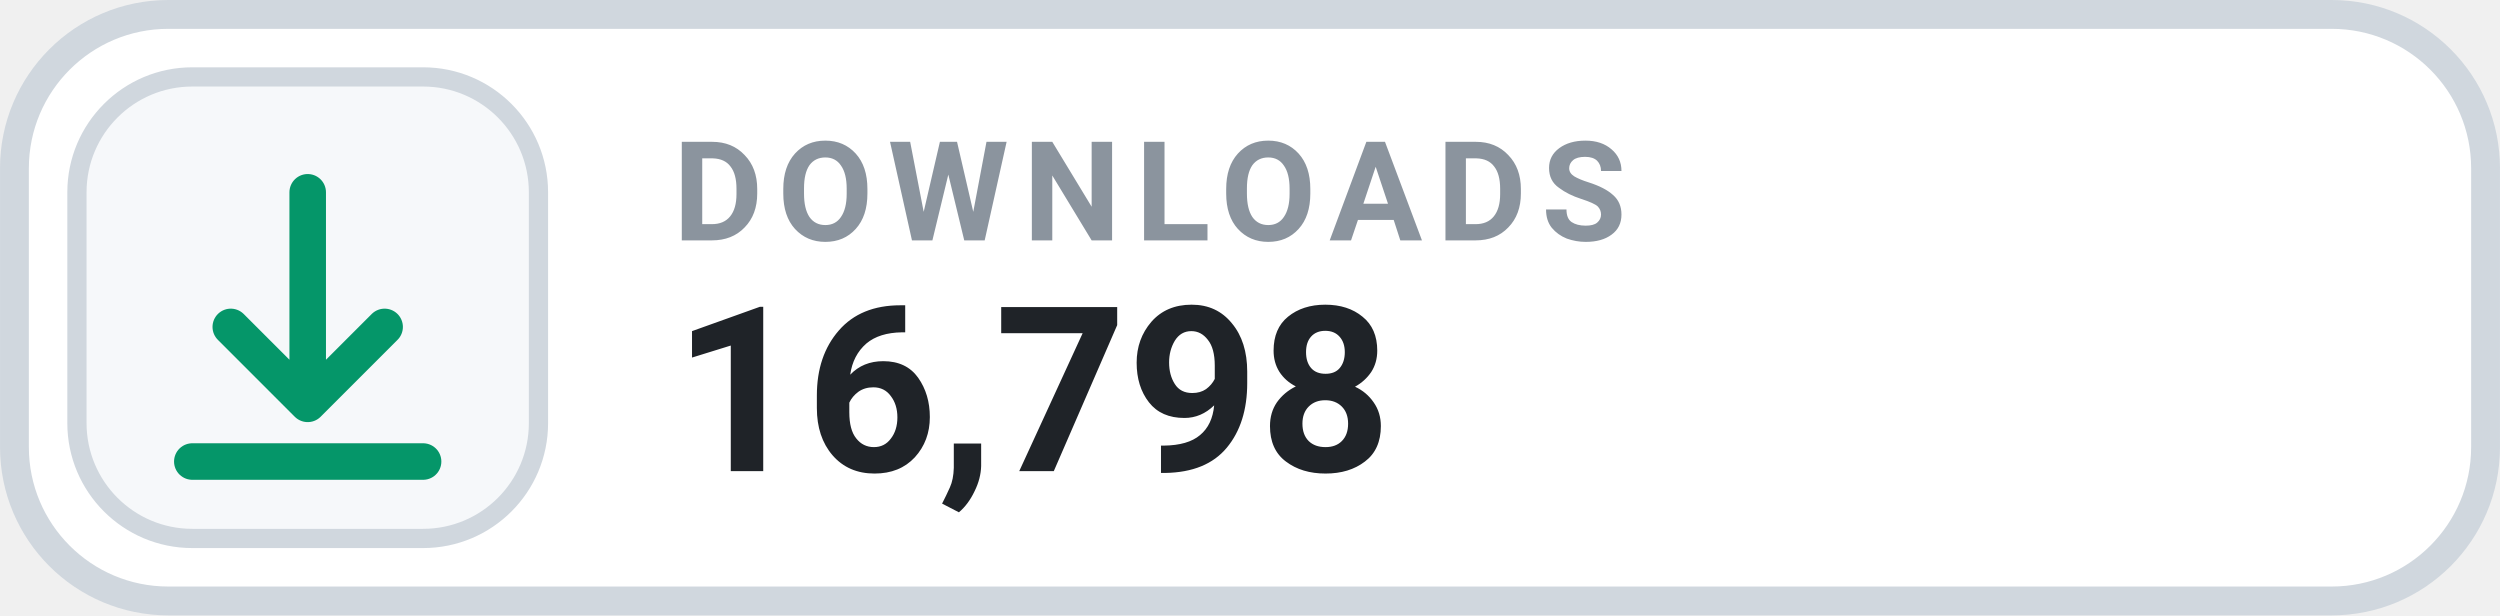
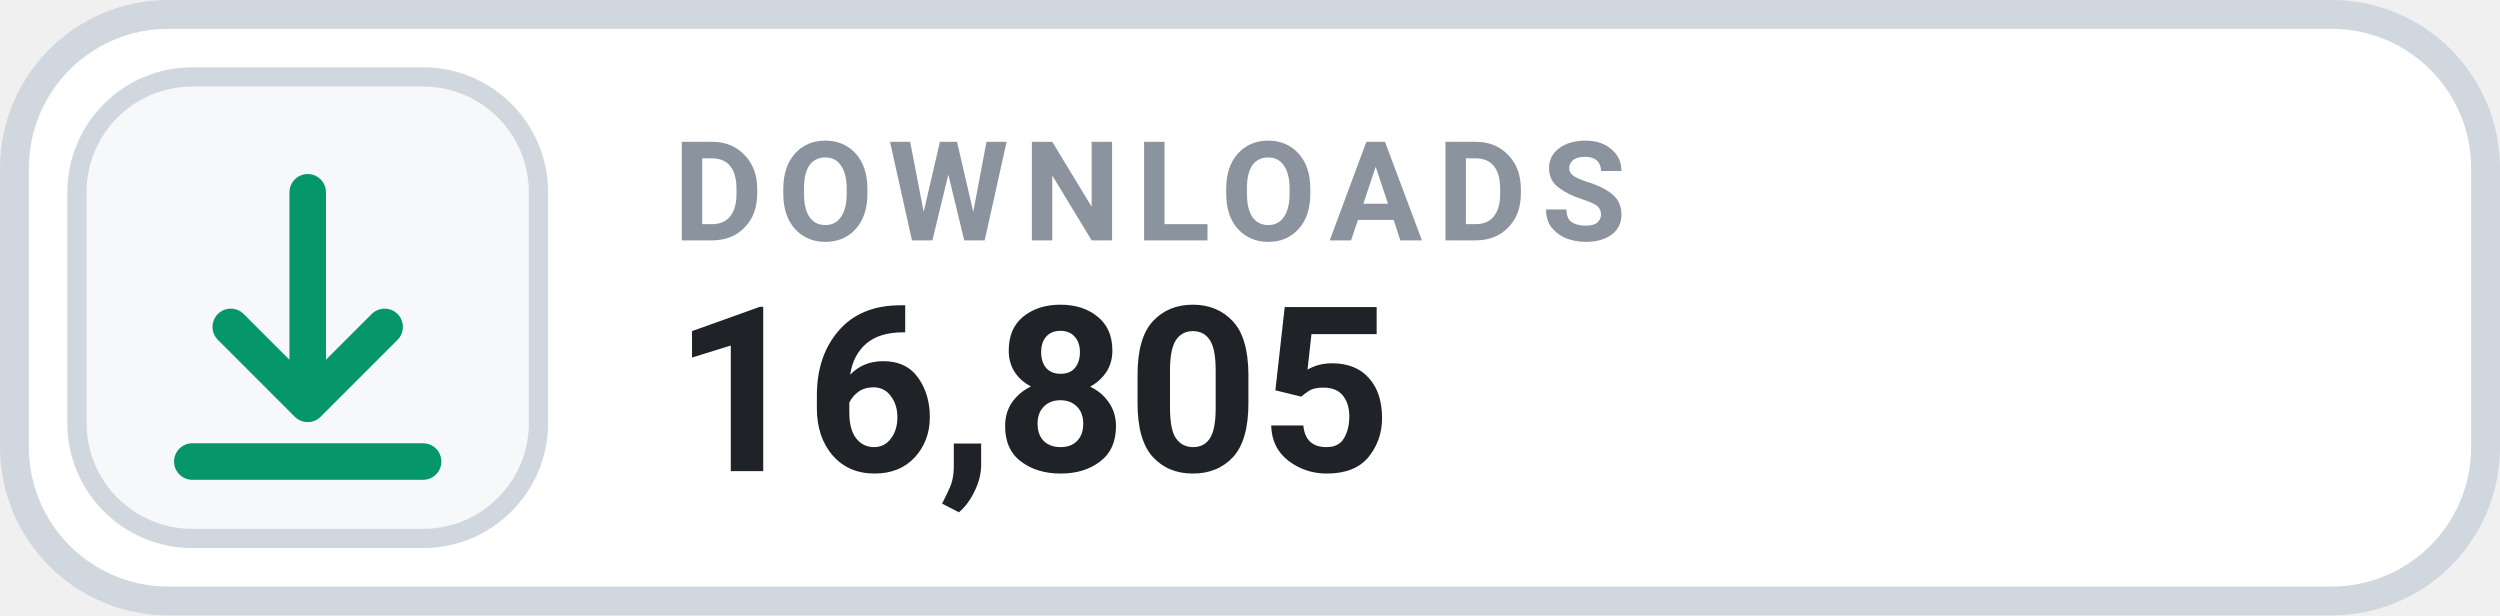
- <svg xmlns="http://www.w3.org/2000/svg" width="126" height="31.015" viewBox="0 0 130 32" role="img" aria-label="DOWNLOADS 16,798">
+ <svg xmlns="http://www.w3.org/2000/svg" width="126" height="31.015" viewBox="0 0 130 32" role="img" aria-label="DOWNLOADS 16,805">
  <rect x=".75" y=".75" width="128.5" height="30.5" rx="8" fill="#FFFFFF" stroke="#D0D7DE" stroke-width="1.5" />
  <rect x="4" y="4" width="24" height="24" rx="6" fill="#F6F8FA" stroke="#D0D7DE" stroke-width="1" />
  <g transform="translate(16 16)" style="color:#059669;">
    <path d="M0 -6 v11 m0 0 l4 -4 m-4 4 l-4 -4 M-6 8 h12" fill="none" stroke="currentColor" stroke-width="1.9" stroke-linecap="round" stroke-linejoin="round" />
  </g>
  <text x="35" y="12.5" fill="#8B949E" font-family="-apple-system,BlinkMacSystemFont,'Segoe UI',Roboto,Helvetica,Arial,sans-serif" font-size="7.2" font-weight="700" letter-spacing=".75">DOWNLOADS</text>
-   <text x="35" y="24.5" fill="#1F2328" font-family="-apple-system,BlinkMacSystemFont,'Segoe UI',Roboto,Helvetica,Arial,sans-serif" font-size="12" font-weight="700">16,798</text>
+   <text x="35" y="24.5" fill="#1F2328" font-family="-apple-system,BlinkMacSystemFont,'Segoe UI',Roboto,Helvetica,Arial,sans-serif" font-size="12" font-weight="700">16,805</text>
</svg>
